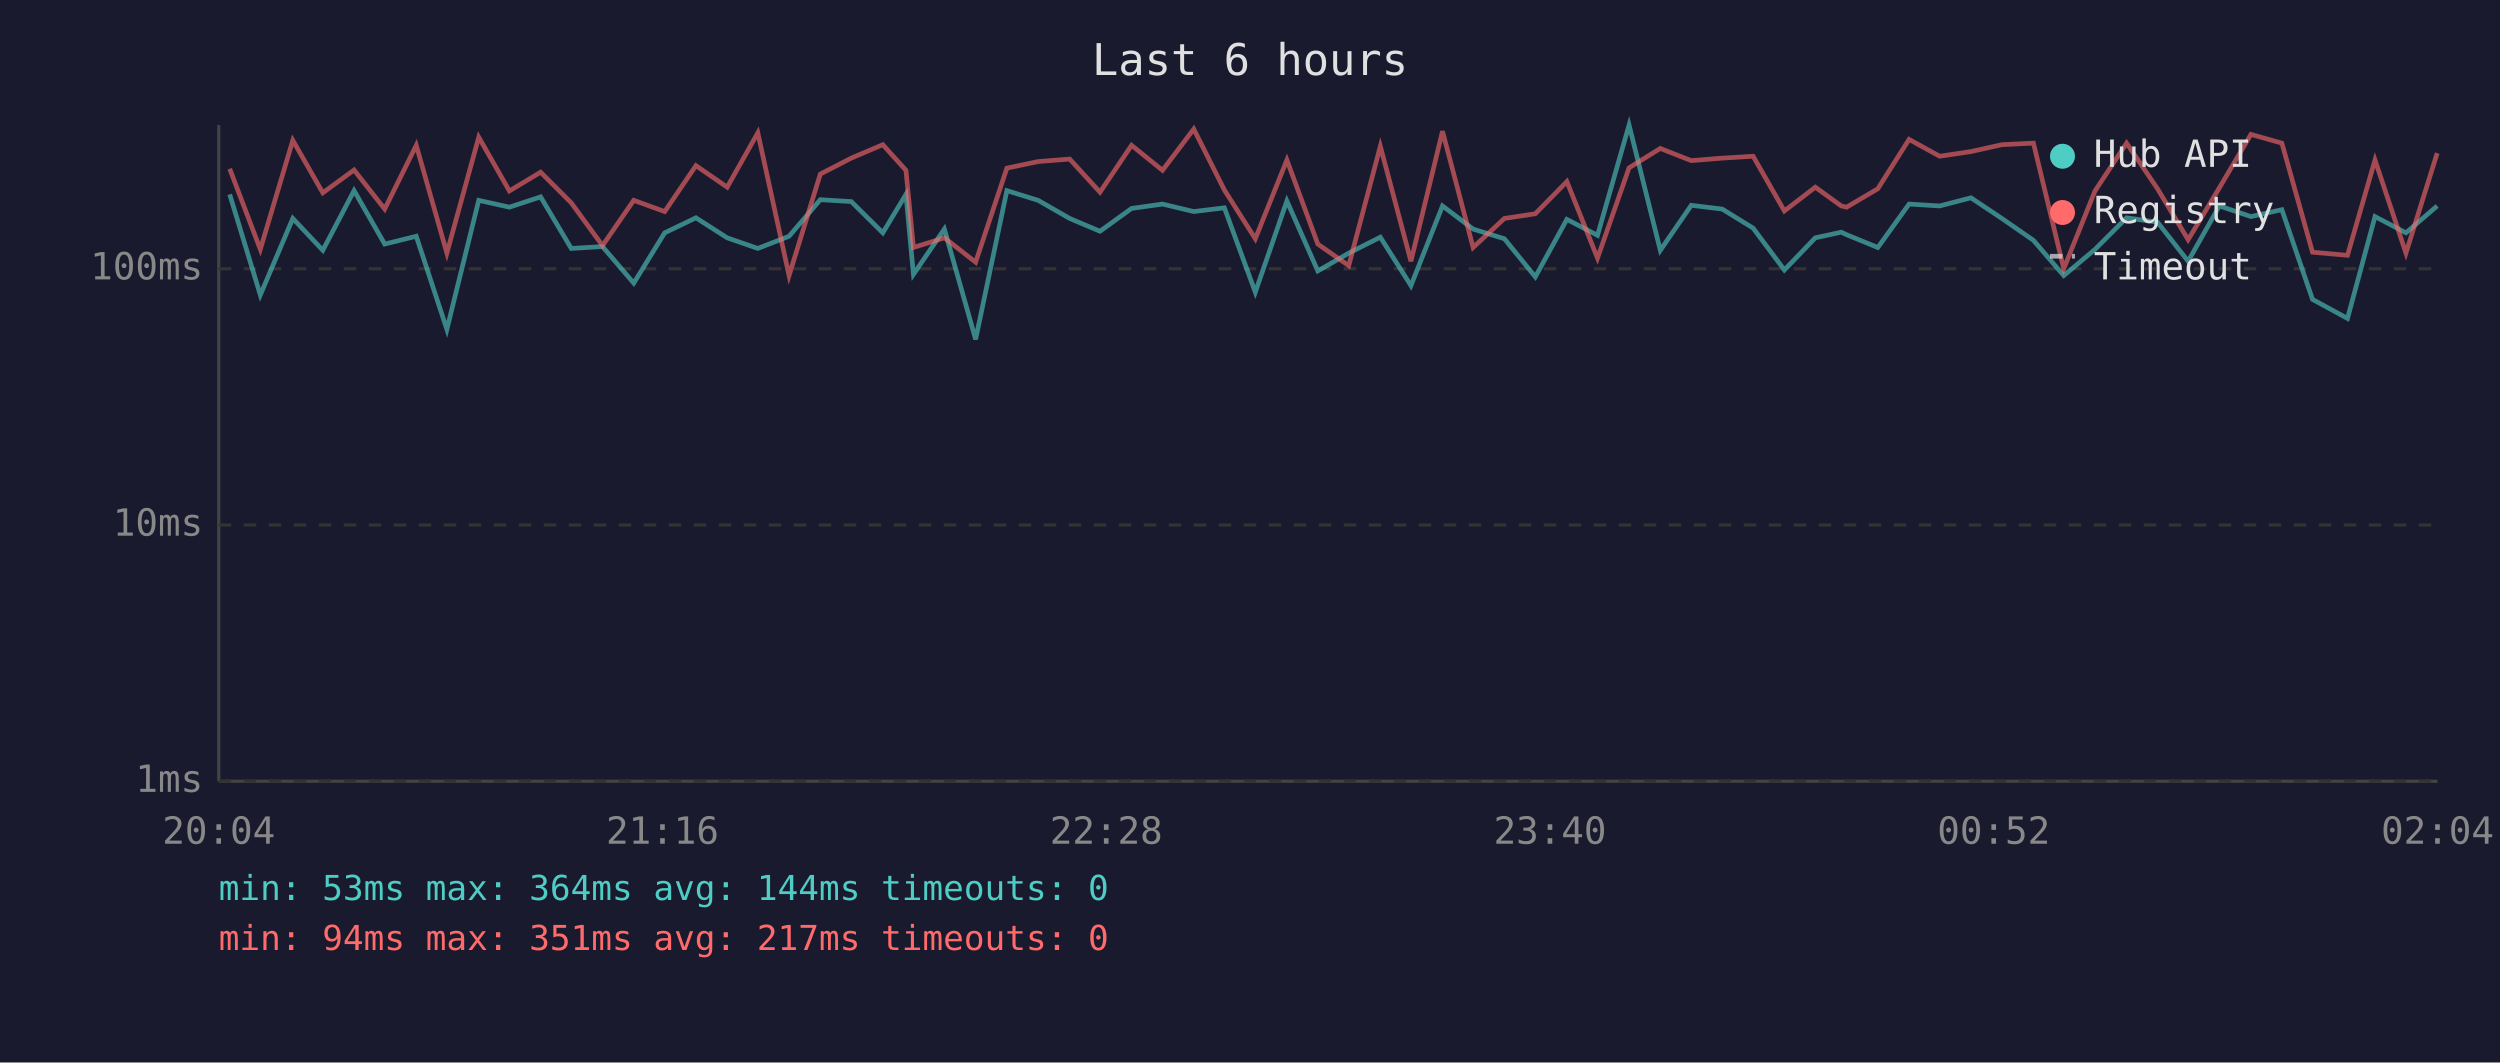
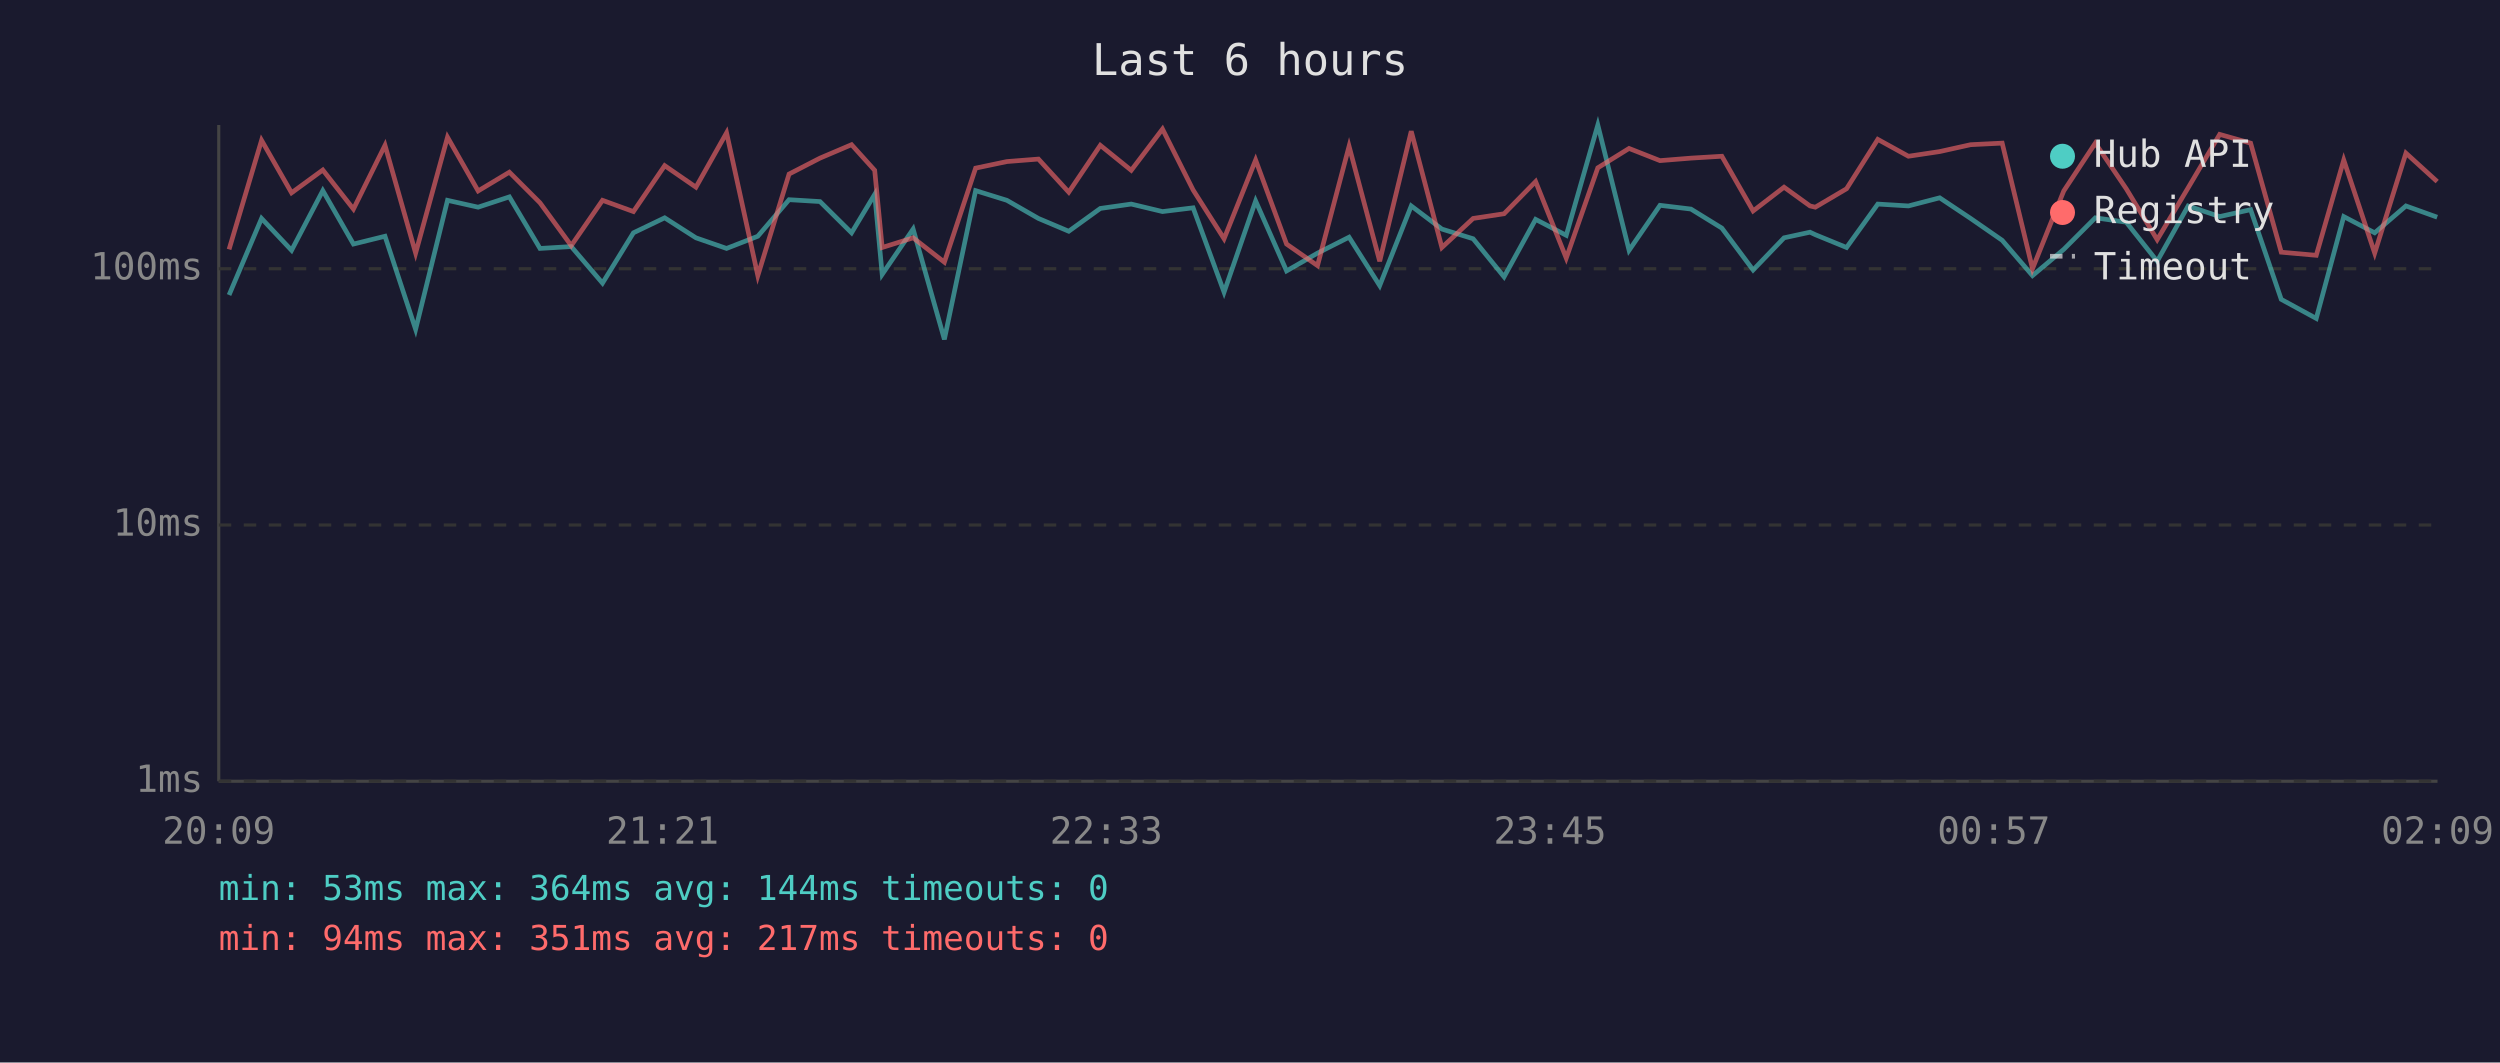
<svg xmlns="http://www.w3.org/2000/svg" viewBox="0 0 800 340" font-family="monospace" font-size="12">
  <rect width="800" height="340" fill="#1a1a2e" />
  <text x="400" y="24" fill="#e0e0e0" font-size="14" text-anchor="middle">Last 6 hours</text>
  <line x1="70" y1="40" x2="70" y2="250" stroke="#444" stroke-width="1" />
  <line x1="70" y1="250" x2="780" y2="250" stroke="#444" stroke-width="1" />
  <line x1="70" y1="250" x2="780" y2="250" stroke="#333" stroke-width="1" stroke-dasharray="4" />
  <text x="65" y="250" fill="#888" text-anchor="end" dominant-baseline="middle">1ms</text>
  <line x1="70" y1="168" x2="780" y2="168" stroke="#333" stroke-width="1" stroke-dasharray="4" />
  <text x="65" y="168" fill="#888" text-anchor="end" dominant-baseline="middle">10ms</text>
  <line x1="70" y1="86" x2="780" y2="86" stroke="#333" stroke-width="1" stroke-dasharray="4" />
  <text x="65" y="86" fill="#888" text-anchor="end" dominant-baseline="middle">100ms</text>
-   <text x="70" y="270" fill="#888" text-anchor="middle">20:04</text>
-   <text x="212" y="270" fill="#888" text-anchor="middle">21:16</text>
-   <text x="354" y="270" fill="#888" text-anchor="middle">22:28</text>
-   <text x="496" y="270" fill="#888" text-anchor="middle">23:40</text>
-   <text x="638" y="270" fill="#888" text-anchor="middle">00:52</text>
-   <text x="780" y="270" fill="#888" text-anchor="middle">02:04</text>
-   <polyline points="73.5,62.2 83.3,94.4 93.7,69.9 103.3,80.1 113.3,61.0 123.1,78.1 133.2,75.6 143.0,105.4 153.2,64.1 163.0,66.3 173.0,63.0 182.8,79.5 192.8,78.9 202.8,90.6 212.7,74.5 222.7,69.7 232.7,76.1 242.5,79.5 252.5,75.6 262.5,63.9 272.4,64.5 282.5,74.5 289.9,62.2 292.3,87.8 302.2,73.3 312.2,108.6 322.2,61.0 332.2,64.1 342.3,69.9 352.0,74.0 362.1,66.7 372.0,65.3 382.0,67.7 391.8,66.5 401.7,93.5 411.8,64.3 421.7,86.7 431.6,81.0 441.7,75.9 451.5,91.4 461.6,65.9 471.4,73.3 481.4,76.4 491.3,88.6 501.4,70.2 511.2,75.3 521.3,40.0 531.3,80.1 541.2,65.7 551.1,66.9 561.0,73.0 571.0,86.4 580.9,76.1 589.2,74.3 590.9,75.1 600.9,79.2 610.9,65.3 620.7,65.9 630.7,63.3 640.6,69.9 650.7,76.9 660.4,88.2 670.4,79.8 680.5,69.7 690.4,71.1 700.2,83.6 710.2,65.9 720.3,69.3 730.2,67.1 740.0,95.8 751.2,101.9 760.0,69.3 769.9,74.5 779.9,65.9" fill="none" stroke="#4ecdc4" stroke-width="1.5" opacity="0.6" />
-   <polyline points="73.5,54.0 83.3,79.8 93.7,44.9 103.3,61.7 113.3,54.4 123.1,66.9 133.2,46.5 143.0,81.0 153.2,43.9 163.0,61.1 173.0,55.1 182.8,64.9 192.8,78.6 202.8,64.1 212.7,67.7 222.7,53.0 232.7,59.9 242.5,42.5 252.5,88.2 262.5,55.7 272.4,50.6 282.5,46.3 289.9,54.5 292.3,79.2 302.2,76.1 312.2,83.9 322.2,53.8 332.2,51.7 342.3,50.9 352.0,61.5 362.1,46.5 372.0,54.5 382.0,41.3 391.8,60.8 401.7,76.4 411.8,51.2 421.7,78.1 431.6,85.0 441.7,46.8 451.5,83.6 461.6,42.0 471.4,79.2 481.4,69.9 491.3,68.4 501.4,58.1 511.2,82.6 521.3,53.7 531.3,47.5 541.2,51.4 551.1,50.6 561.0,50.0 571.0,67.5 580.9,59.9 589.2,65.9 590.9,66.3 600.9,60.4 610.9,44.6 620.7,50.0 630.7,48.5 640.6,46.3 650.7,45.8 660.4,86.0 670.4,61.1 680.5,45.8 690.4,60.4 700.2,76.7 710.2,60.1 720.3,43.0 730.2,45.8 740.0,80.7 751.2,81.7 760.0,51.2 769.9,81.0 779.9,49.0" fill="none" stroke="#ff6b6b" stroke-width="1.5" opacity="0.6" />
+   <text x="70" y="270" fill="#888" text-anchor="middle">20:09</text>
+   <text x="212" y="270" fill="#888" text-anchor="middle">21:21</text>
+   <text x="354" y="270" fill="#888" text-anchor="middle">22:33</text>
+   <text x="496" y="270" fill="#888" text-anchor="middle">23:45</text>
+   <text x="638" y="270" fill="#888" text-anchor="middle">00:57</text>
+   <text x="780" y="270" fill="#888" text-anchor="middle">02:09</text>
+   <polyline points="73.3,94.4 83.7,69.9 93.3,80.1 103.3,61.0 113.1,78.1 123.2,75.6 133.0,105.4 143.2,64.1 153.0,66.3 163.0,63.0 172.8,79.5 182.8,78.9 192.8,90.6 202.7,74.5 212.7,69.7 222.7,76.1 232.5,79.5 242.5,75.6 252.5,63.9 262.4,64.5 272.5,74.5 279.9,62.2 282.3,87.8 292.2,73.3 302.2,108.6 312.2,61.0 322.2,64.1 332.3,69.9 342.0,74.0 352.1,66.7 362.0,65.3 372.0,67.7 381.8,66.5 391.7,93.5 401.8,64.3 411.7,86.7 421.6,81.0 431.7,75.9 441.5,91.4 451.6,65.9 461.4,73.3 471.4,76.4 481.3,88.6 491.4,70.2 501.2,75.3 511.3,40.0 521.3,80.1 531.2,65.7 541.1,66.9 551.0,73.0 561.0,86.4 570.9,76.1 579.2,74.3 580.9,75.1 590.9,79.2 600.9,65.3 610.7,65.9 620.7,63.3 630.6,69.9 640.7,76.9 650.4,88.2 660.4,79.8 670.5,69.7 680.4,71.1 690.3,83.6 700.2,65.9 710.3,69.3 720.2,67.1 730.0,95.8 741.2,101.9 750.0,69.3 759.9,74.5 769.9,65.9 779.9,69.5" fill="none" stroke="#4ecdc4" stroke-width="1.5" opacity="0.6" />
+   <polyline points="73.3,79.8 83.7,44.9 93.3,61.7 103.3,54.4 113.1,66.9 123.2,46.5 133.0,81.0 143.2,43.9 153.0,61.1 163.0,55.1 172.8,64.9 182.8,78.6 192.8,64.1 202.7,67.7 212.7,53.0 222.7,59.9 232.5,42.5 242.5,88.2 252.5,55.7 262.4,50.6 272.5,46.3 279.9,54.5 282.3,79.2 292.2,76.1 302.2,83.9 312.2,53.8 322.2,51.7 332.3,50.9 342.0,61.5 352.1,46.5 362.0,54.5 372.0,41.3 381.8,60.8 391.7,76.4 401.8,51.2 411.7,78.1 421.6,85.0 431.7,46.8 441.5,83.6 451.6,42.0 461.4,79.2 471.4,69.9 481.3,68.4 491.4,58.1 501.2,82.6 511.3,53.7 521.3,47.5 531.2,51.4 541.1,50.6 551.0,50.0 561.0,67.5 570.9,59.9 579.2,65.9 580.9,66.3 590.9,60.4 600.9,44.6 610.7,50.0 620.7,48.5 630.6,46.3 640.7,45.8 650.4,86.0 660.4,61.1 670.5,45.8 680.4,60.4 690.3,76.7 700.2,60.1 710.3,43.0 720.2,45.8 730.0,80.7 741.2,81.7 750.0,51.2 759.9,81.0 769.9,49.0 779.9,58.1" fill="none" stroke="#ff6b6b" stroke-width="1.5" opacity="0.6" />
  <circle cx="660" cy="50" r="4" fill="#4ecdc4" />
  <text x="670" y="50" fill="#e0e0e0" dominant-baseline="middle">Hub API</text>
  <circle cx="660" cy="68" r="4" fill="#ff6b6b" />
  <text x="670" y="68" fill="#e0e0e0" dominant-baseline="middle">Registry</text>
  <line x1="656" y1="82" x2="664" y2="82" stroke="#e0e0e0" stroke-width="1.5" stroke-dasharray="4,3" opacity="0.7" />
  <text x="670" y="86" fill="#e0e0e0" dominant-baseline="middle">Timeout</text>
  <text x="70" y="288" fill="#4ecdc4" font-size="11">min: 53ms  max: 364ms  avg: 144ms  timeouts: 0</text>
  <text x="70" y="304" fill="#ff6b6b" font-size="11">min: 94ms  max: 351ms  avg: 217ms  timeouts: 0</text>
</svg>
